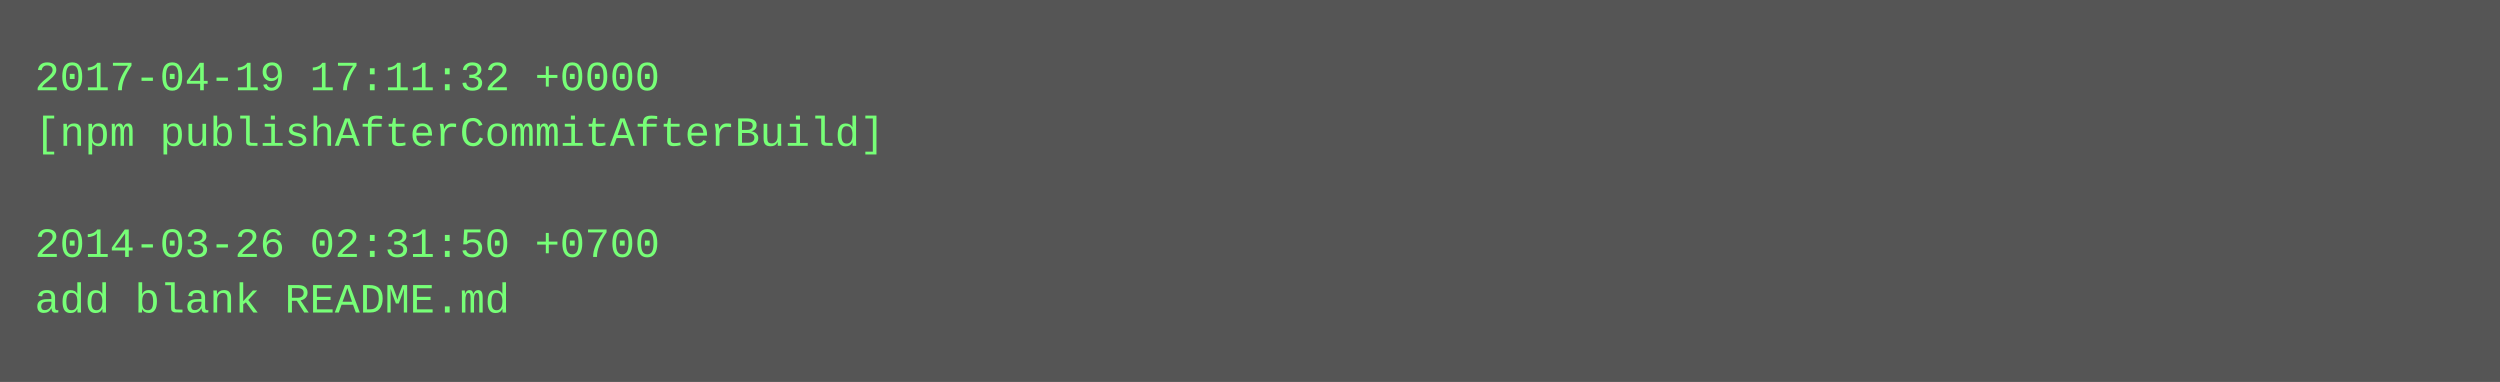
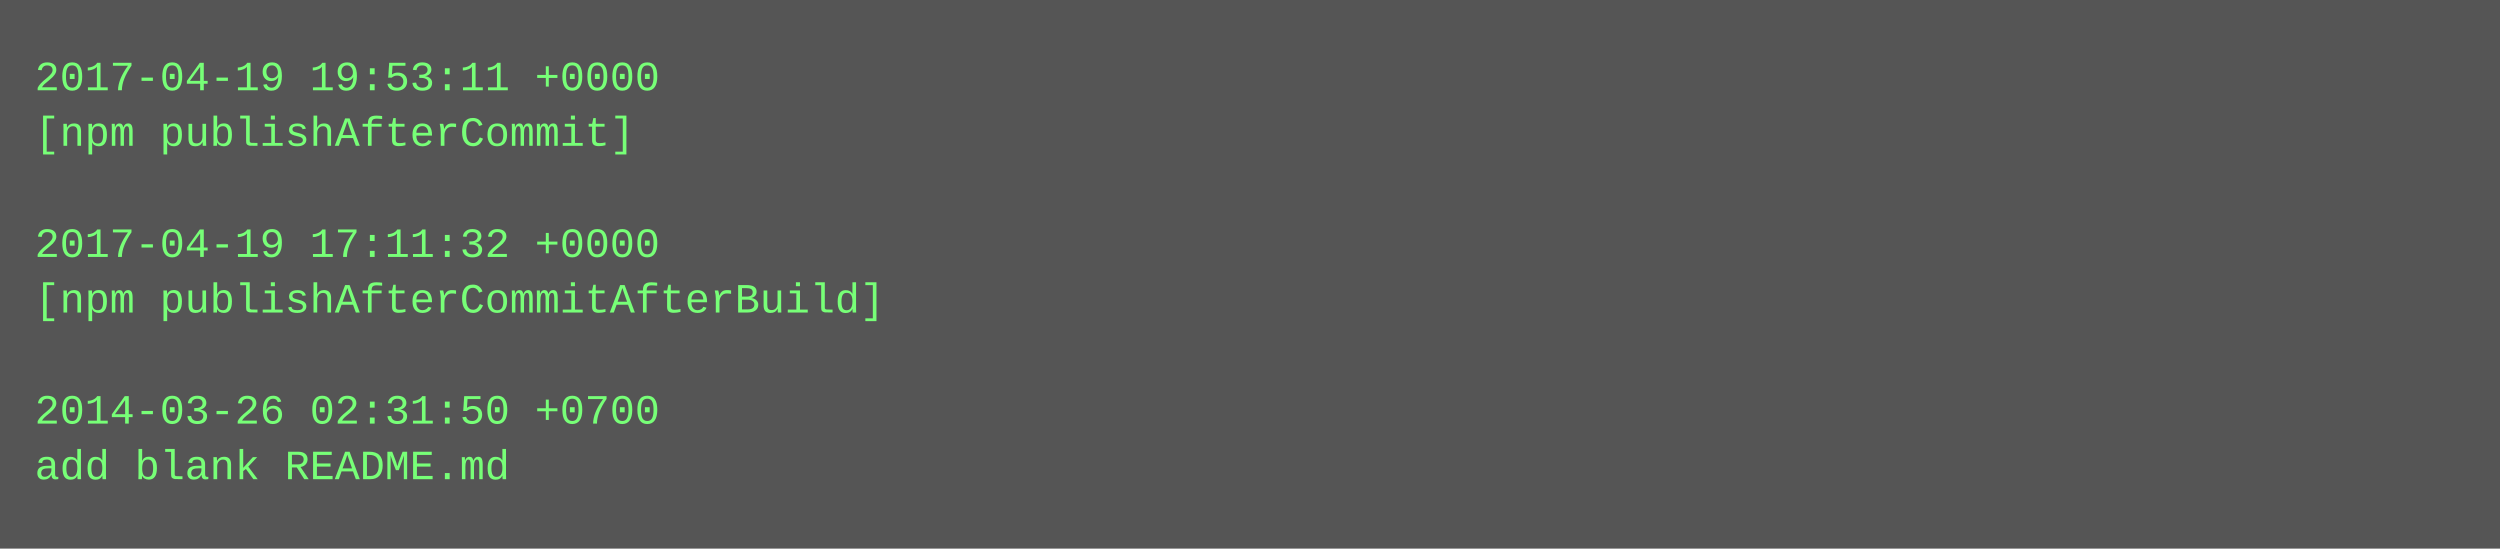
- <svg xmlns="http://www.w3.org/2000/svg" height="110" width="720">
-   <rect height="110" fill="#555" width="720" />
+ <svg xmlns="http://www.w3.org/2000/svg" height="158" width="720">
+   <rect height="158" fill="#555" width="720" />
  <text fill="#7f7" font-family="Courier New" font-size="12" xml:space="preserve">
-     <tspan x="10" y="26">2017-04-19 17:11:32 +0000</tspan>
-     <tspan x="10" y="42">[npm publishAfterCommitAfterBuild]</tspan>
+     <tspan x="10" y="26">2017-04-19 19:53:11 +0000</tspan>
+     <tspan x="10" y="42">[npm publishAfterCommit]</tspan>
    <tspan x="10" y="58" />
-     <tspan x="10" y="74">2014-03-26 02:31:50 +0700</tspan>
-     <tspan x="10" y="90">add blank README.md</tspan>
+     <tspan x="10" y="74">2017-04-19 17:11:32 +0000</tspan>
+     <tspan x="10" y="90">[npm publishAfterCommitAfterBuild]</tspan>
+     <tspan x="10" y="106" />
+     <tspan x="10" y="122">2014-03-26 02:31:50 +0700</tspan>
+     <tspan x="10" y="138">add blank README.md</tspan>
  </text>
</svg>
